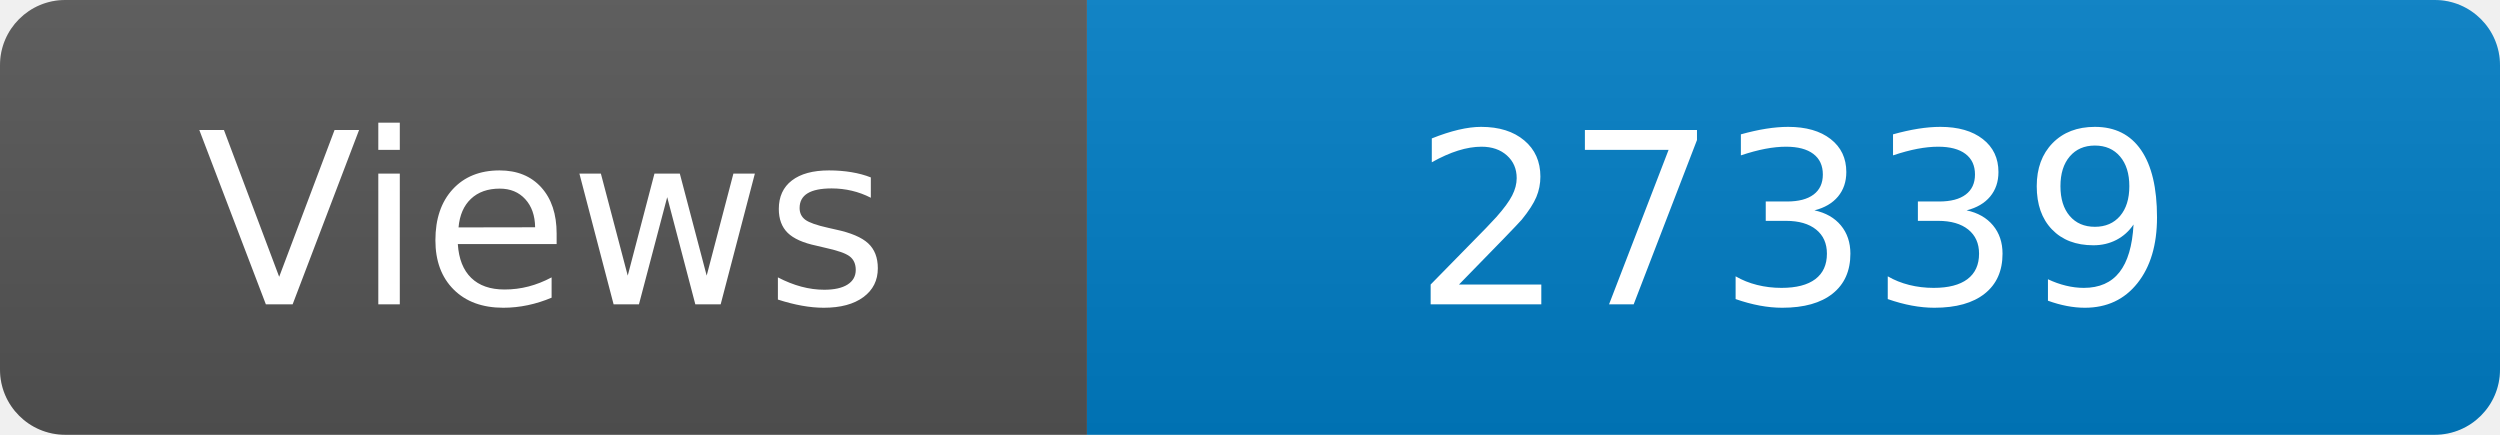
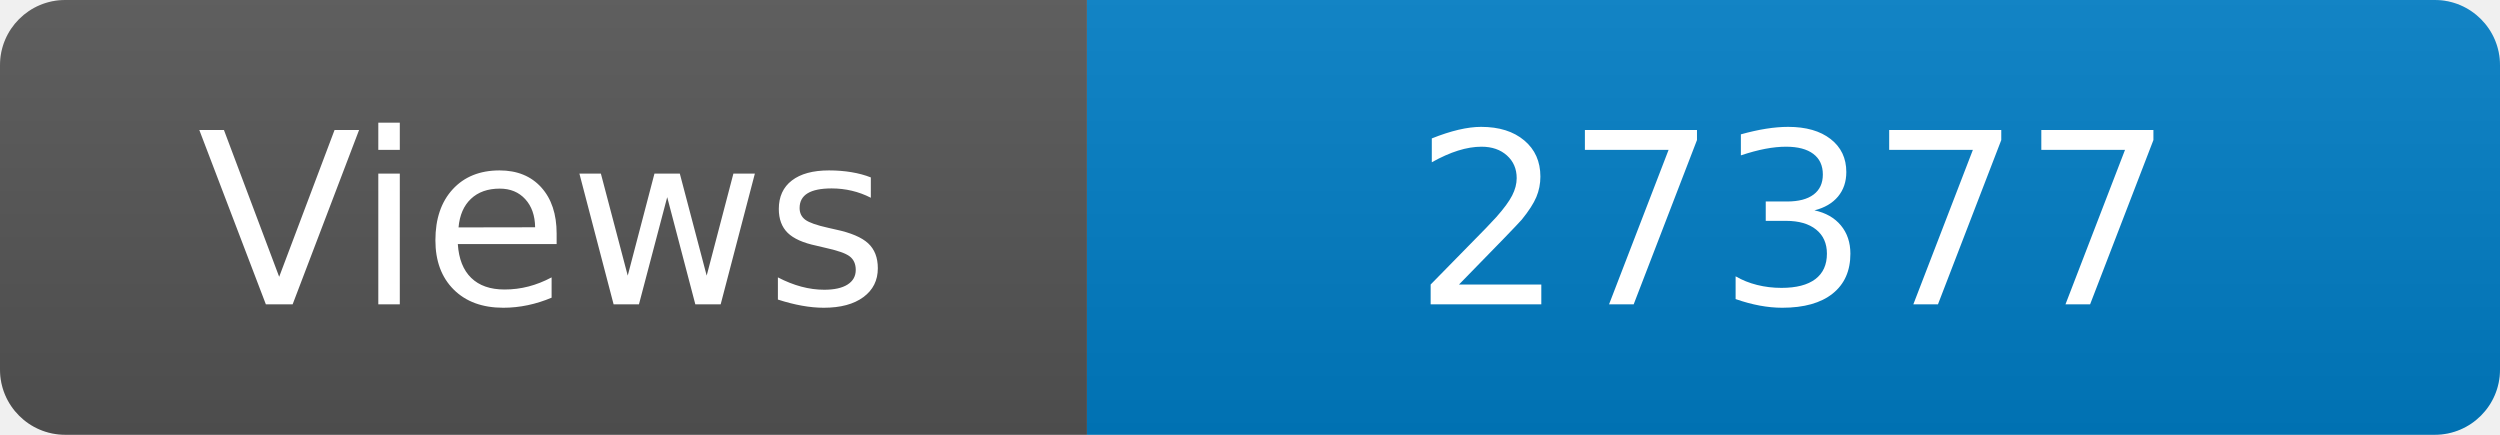
<svg xmlns="http://www.w3.org/2000/svg" width="115" height="20" role="img" aria-label="Maintained?: yes">
  <linearGradient id="s" x2="0" y2="100%">
    <stop offset="0" stop-color="#bbb" stop-opacity=".1" />
    <stop offset="1" stop-opacity=".1" />
  </linearGradient>
  <clipPath id="r">
    <rect width="115" height="20" rx="3" fill="#fff" />
  </clipPath>
  <g clip-path="url(#r)">
    <rect width="50" height="20" fill="#555" />
    <rect x="50" width="160" height="20" fill="#007ec6" />
    <rect width="115" height="20" fill="url(#s)" />
  </g>
  <g fill="#fff" text-anchor="middle" font-family="Verdana,Geneva,DejaVu Sans,sans-serif" font-size="110">
    <text x="250" y="140" transform="scale(.1)" fill="#fff">Views</text>
-     <text x="825" y="140" transform="scale(.1)" fill="#fff">27339</text>
+     <text x="825" y="140" transform="scale(.1)" fill="#fff">27377</text>
  </g>
</svg>
